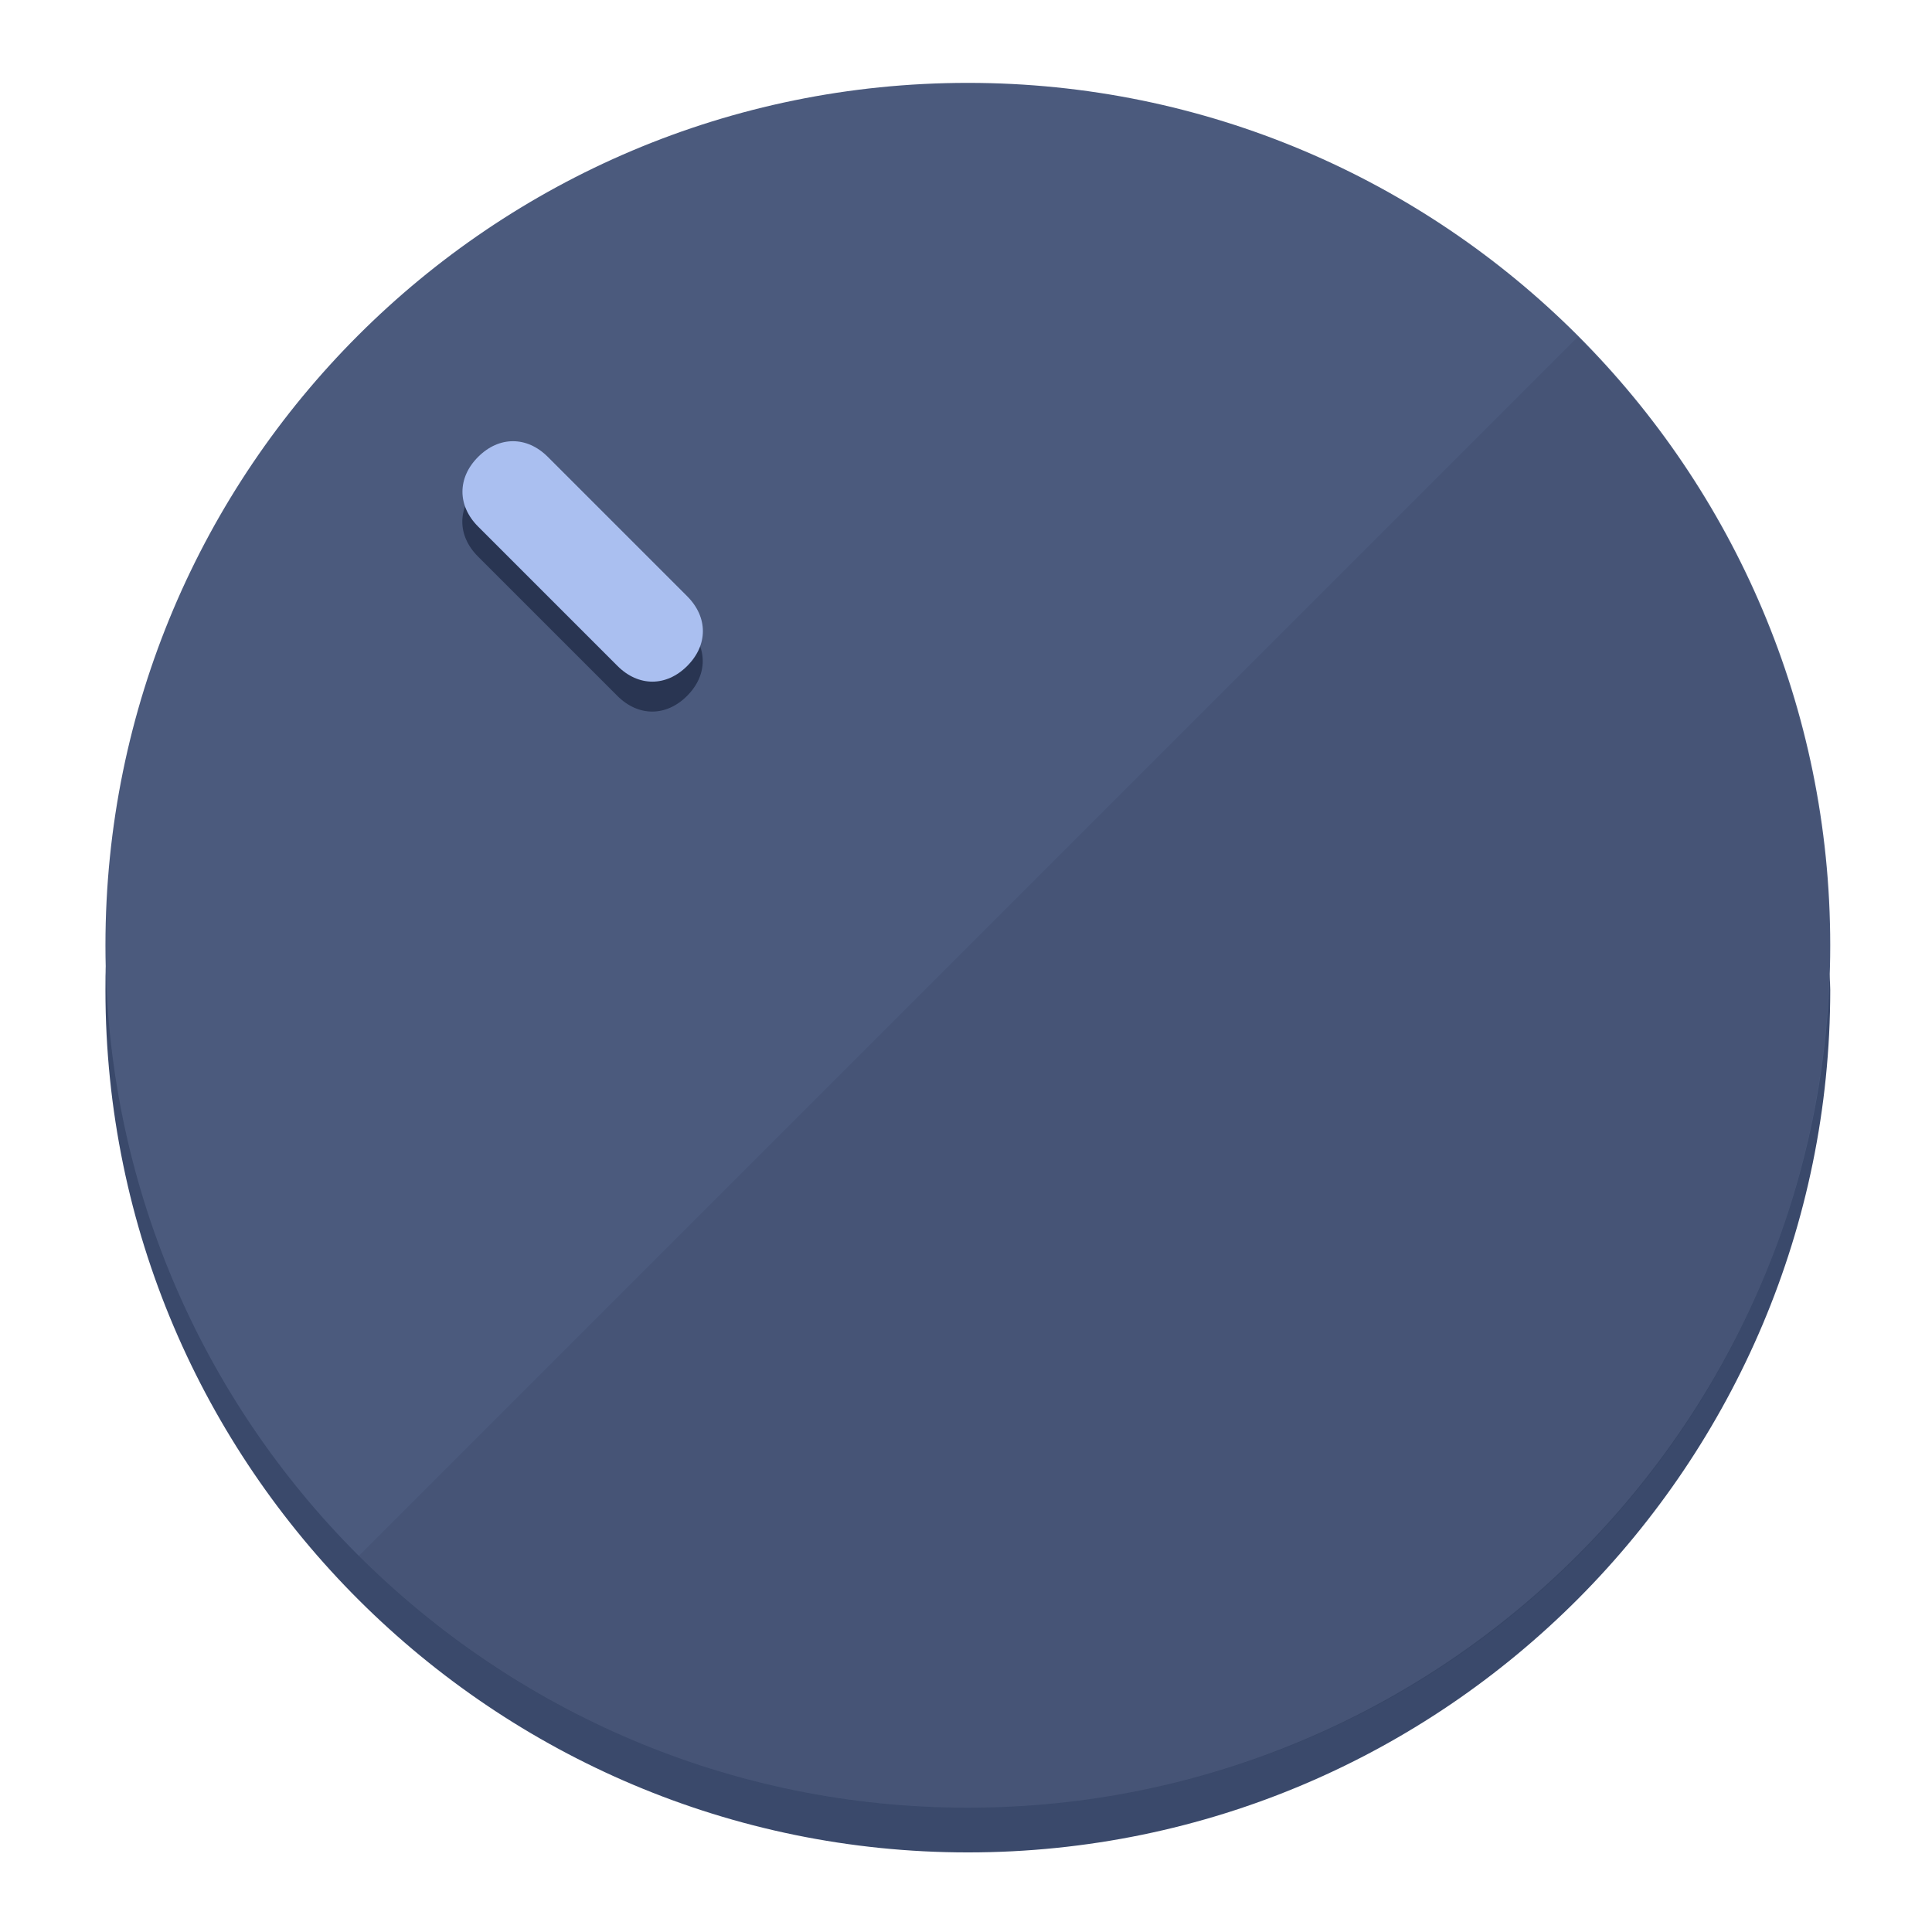
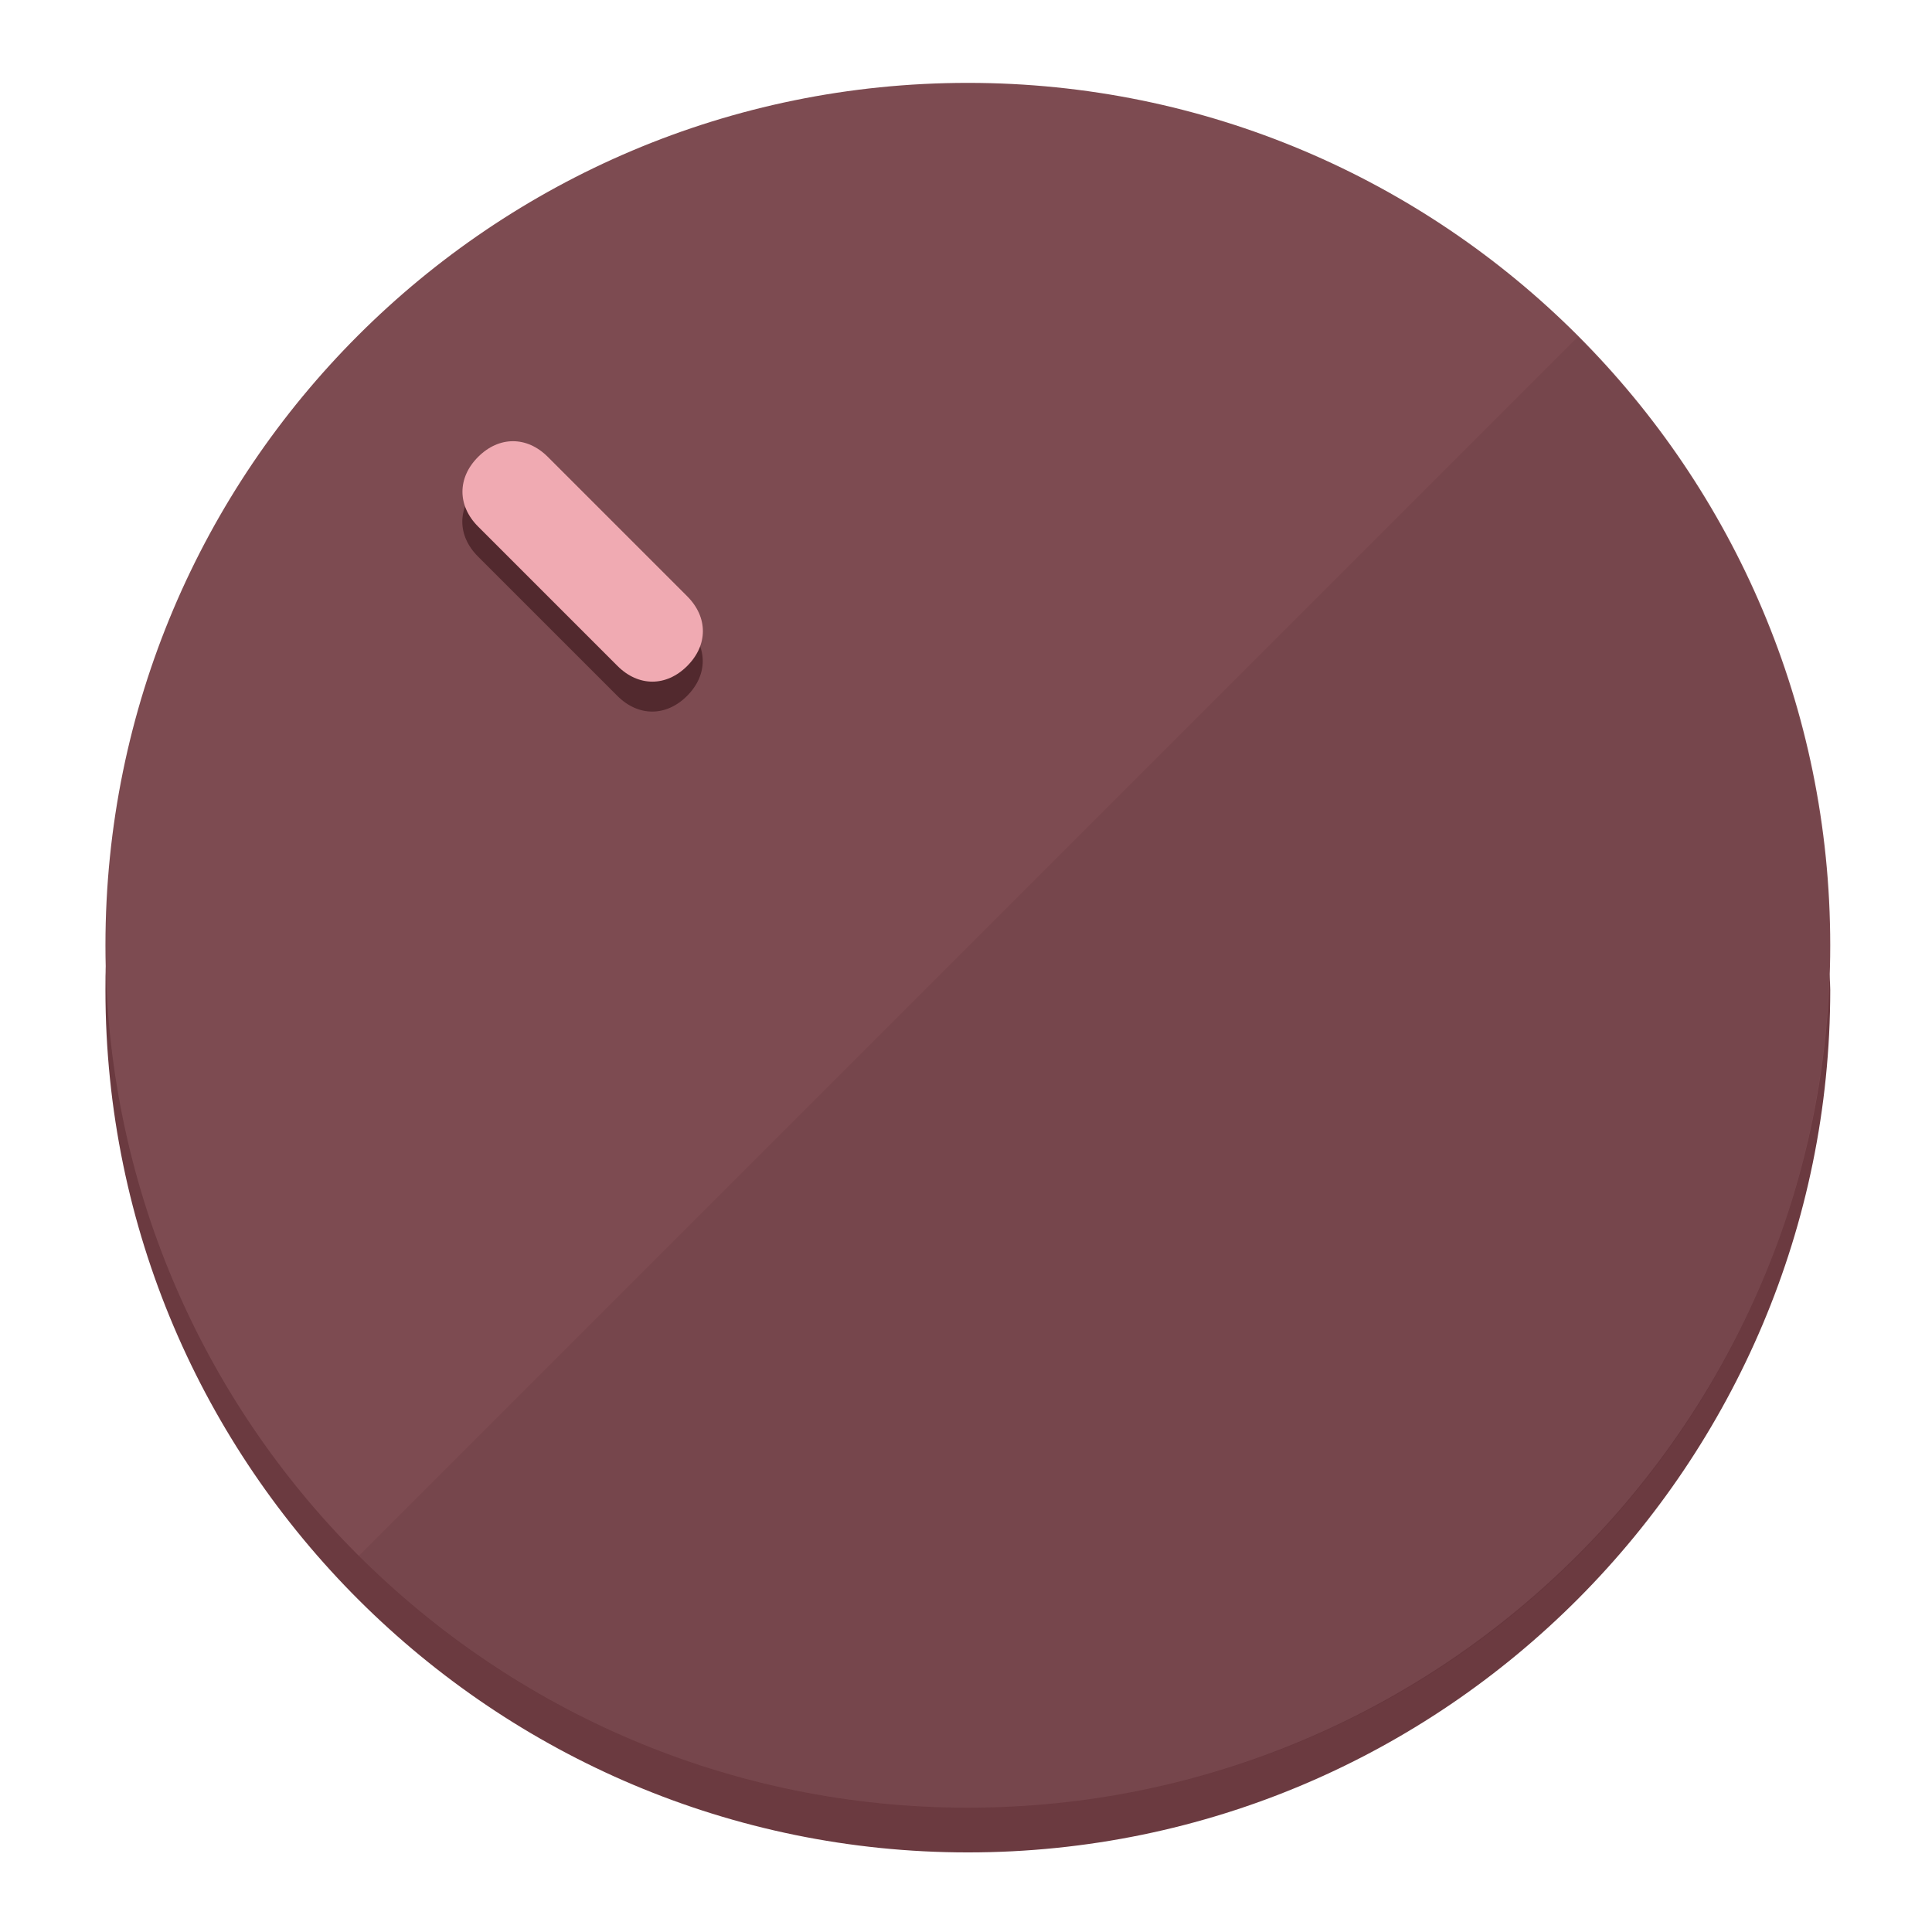
<svg xmlns="http://www.w3.org/2000/svg" height="120px" width="120px" version="1.1" id="Layer_1" viewBox="0 0 496.8 496.8" xml:space="preserve">
  <defs id="defs23" />
  <g id="g3158">
-     <path style="display:inline;fill:#3A496B;fill-opacity:1;stroke-width:1.584" d="m 248.875,445.92 c 116.582,0 212.89,-91.238 220.493,-205.286 0,5.069 1.267,8.87 1.267,13.939 0,121.651 -98.842,221.76 -221.76,221.76 -121.651,0 -221.76,-98.842 -221.76,-221.76 0,-5.069 0,-8.87 1.267,-13.939 7.603,114.048 103.91,205.286 220.493,205.286 z" id="path8" />
-     <circle style="display:inline;fill:#4B5A7D;fill-opacity:1;stroke-width:1.584" cx="248.875" cy="243.071" r="221.76" id="circle12" />
-     <path style="display:inline;fill:#293552;fill-opacity:0.154;stroke-width:1.587" d="m 405.744,86.606 c 86.308,86.308 86.308,227.193 0,313.5 -86.308,86.308 -227.193,86.308 -313.5,0" id="path14" />
+     <path style="display:inline;fill:#6B3A40;fill-opacity:1;stroke-width:1.584" d="m 248.875,445.92 c 116.582,0 212.89,-91.238 220.493,-205.286 0,5.069 1.267,8.87 1.267,13.939 0,121.651 -98.842,221.76 -221.76,221.76 -121.651,0 -221.76,-98.842 -221.76,-221.76 0,-5.069 0,-8.87 1.267,-13.939 7.603,114.048 103.91,205.286 220.493,205.286 z" id="path8" />
+     <circle style="display:inline;fill:#7D4B51;fill-opacity:1;stroke-width:1.584" cx="248.875" cy="243.071" r="221.76" id="circle12" />
+     <path style="display:inline;fill:#52292E;fill-opacity:0.154;stroke-width:1.587" d="m 405.744,86.606 c 86.308,86.308 86.308,227.193 0,313.5 -86.308,86.308 -227.193,86.308 -313.5,0" id="path14" />
  </g>
  <g id="g3198">
    <circle style="display:none;fill:#000000;fill-opacity:0;stroke-width:1.584" cx="3.454" cy="347.932" r="221.76" id="circle12-3" transform="rotate(-45)" />
-     <path style="display:inline;fill:#293552;fill-opacity:1;stroke-width:1.584" d="m 176.674,161.024 c 5.376,5.376 5.376,12.545 -1e-5,17.921 v 0 c -5.376,5.376 -12.545,5.376 -17.921,0 L 122.911,143.103 c -5.376,-5.376 -5.376,-12.545 10e-6,-17.921 v 0 c 5.376,-5.376 12.545,-5.376 17.921,0 z" id="path3789" />
-     <path style="display:inline;fill:#AABFF0;stroke-width:1.584" d="m 176.711,153.328 c 5.376,5.376 5.376,12.545 -1e-5,17.921 v 0 c -5.376,5.376 -12.545,5.376 -17.921,0 l -35.842,-35.842 c -5.376,-5.376 -5.376,-12.545 0,-17.921 v 0 c 5.376,-5.376 12.545,-5.376 17.921,0 z" id="path915" />
+     <path style="display:inline;fill:#52292E;fill-opacity:1;stroke-width:1.584" d="m 176.674,161.024 c 5.376,5.376 5.376,12.545 -1e-5,17.921 v 0 c -5.376,5.376 -12.545,5.376 -17.921,0 L 122.911,143.103 c -5.376,-5.376 -5.376,-12.545 10e-6,-17.921 v 0 c 5.376,-5.376 12.545,-5.376 17.921,0 z" id="path3789" />
+     <path style="display:inline;fill:#F0AAB2;stroke-width:1.584" d="m 176.711,153.328 c 5.376,5.376 5.376,12.545 -1e-5,17.921 v 0 c -5.376,5.376 -12.545,5.376 -17.921,0 l -35.842,-35.842 c -5.376,-5.376 -5.376,-12.545 0,-17.921 v 0 c 5.376,-5.376 12.545,-5.376 17.921,0 z" id="path915" />
  </g>
</svg>
